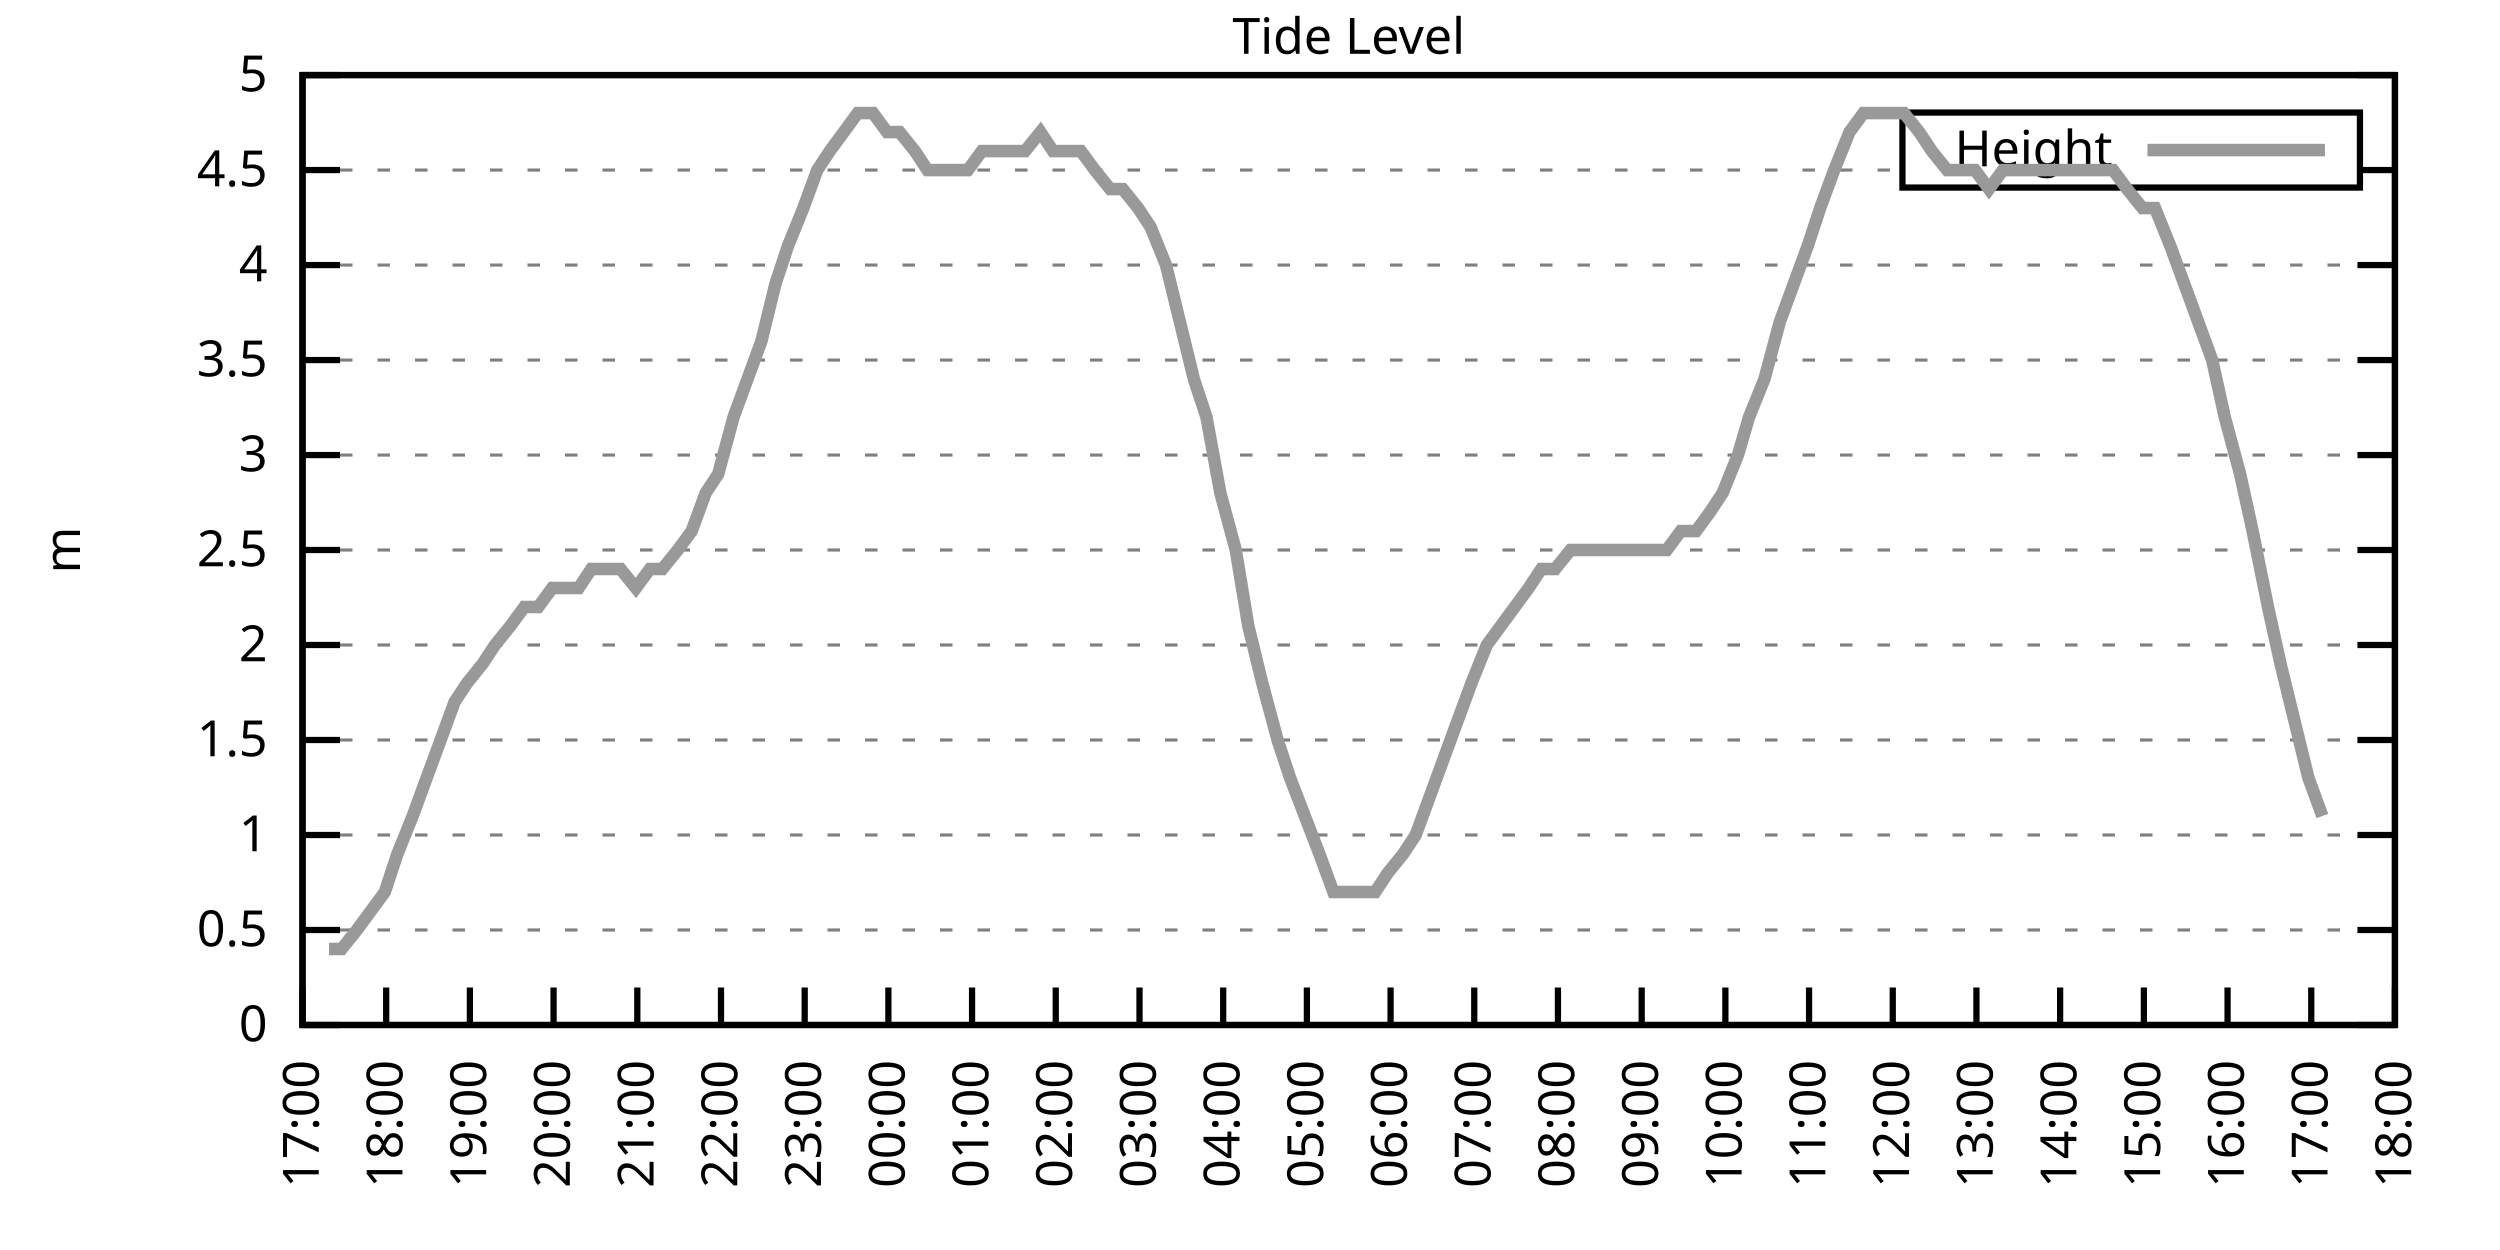
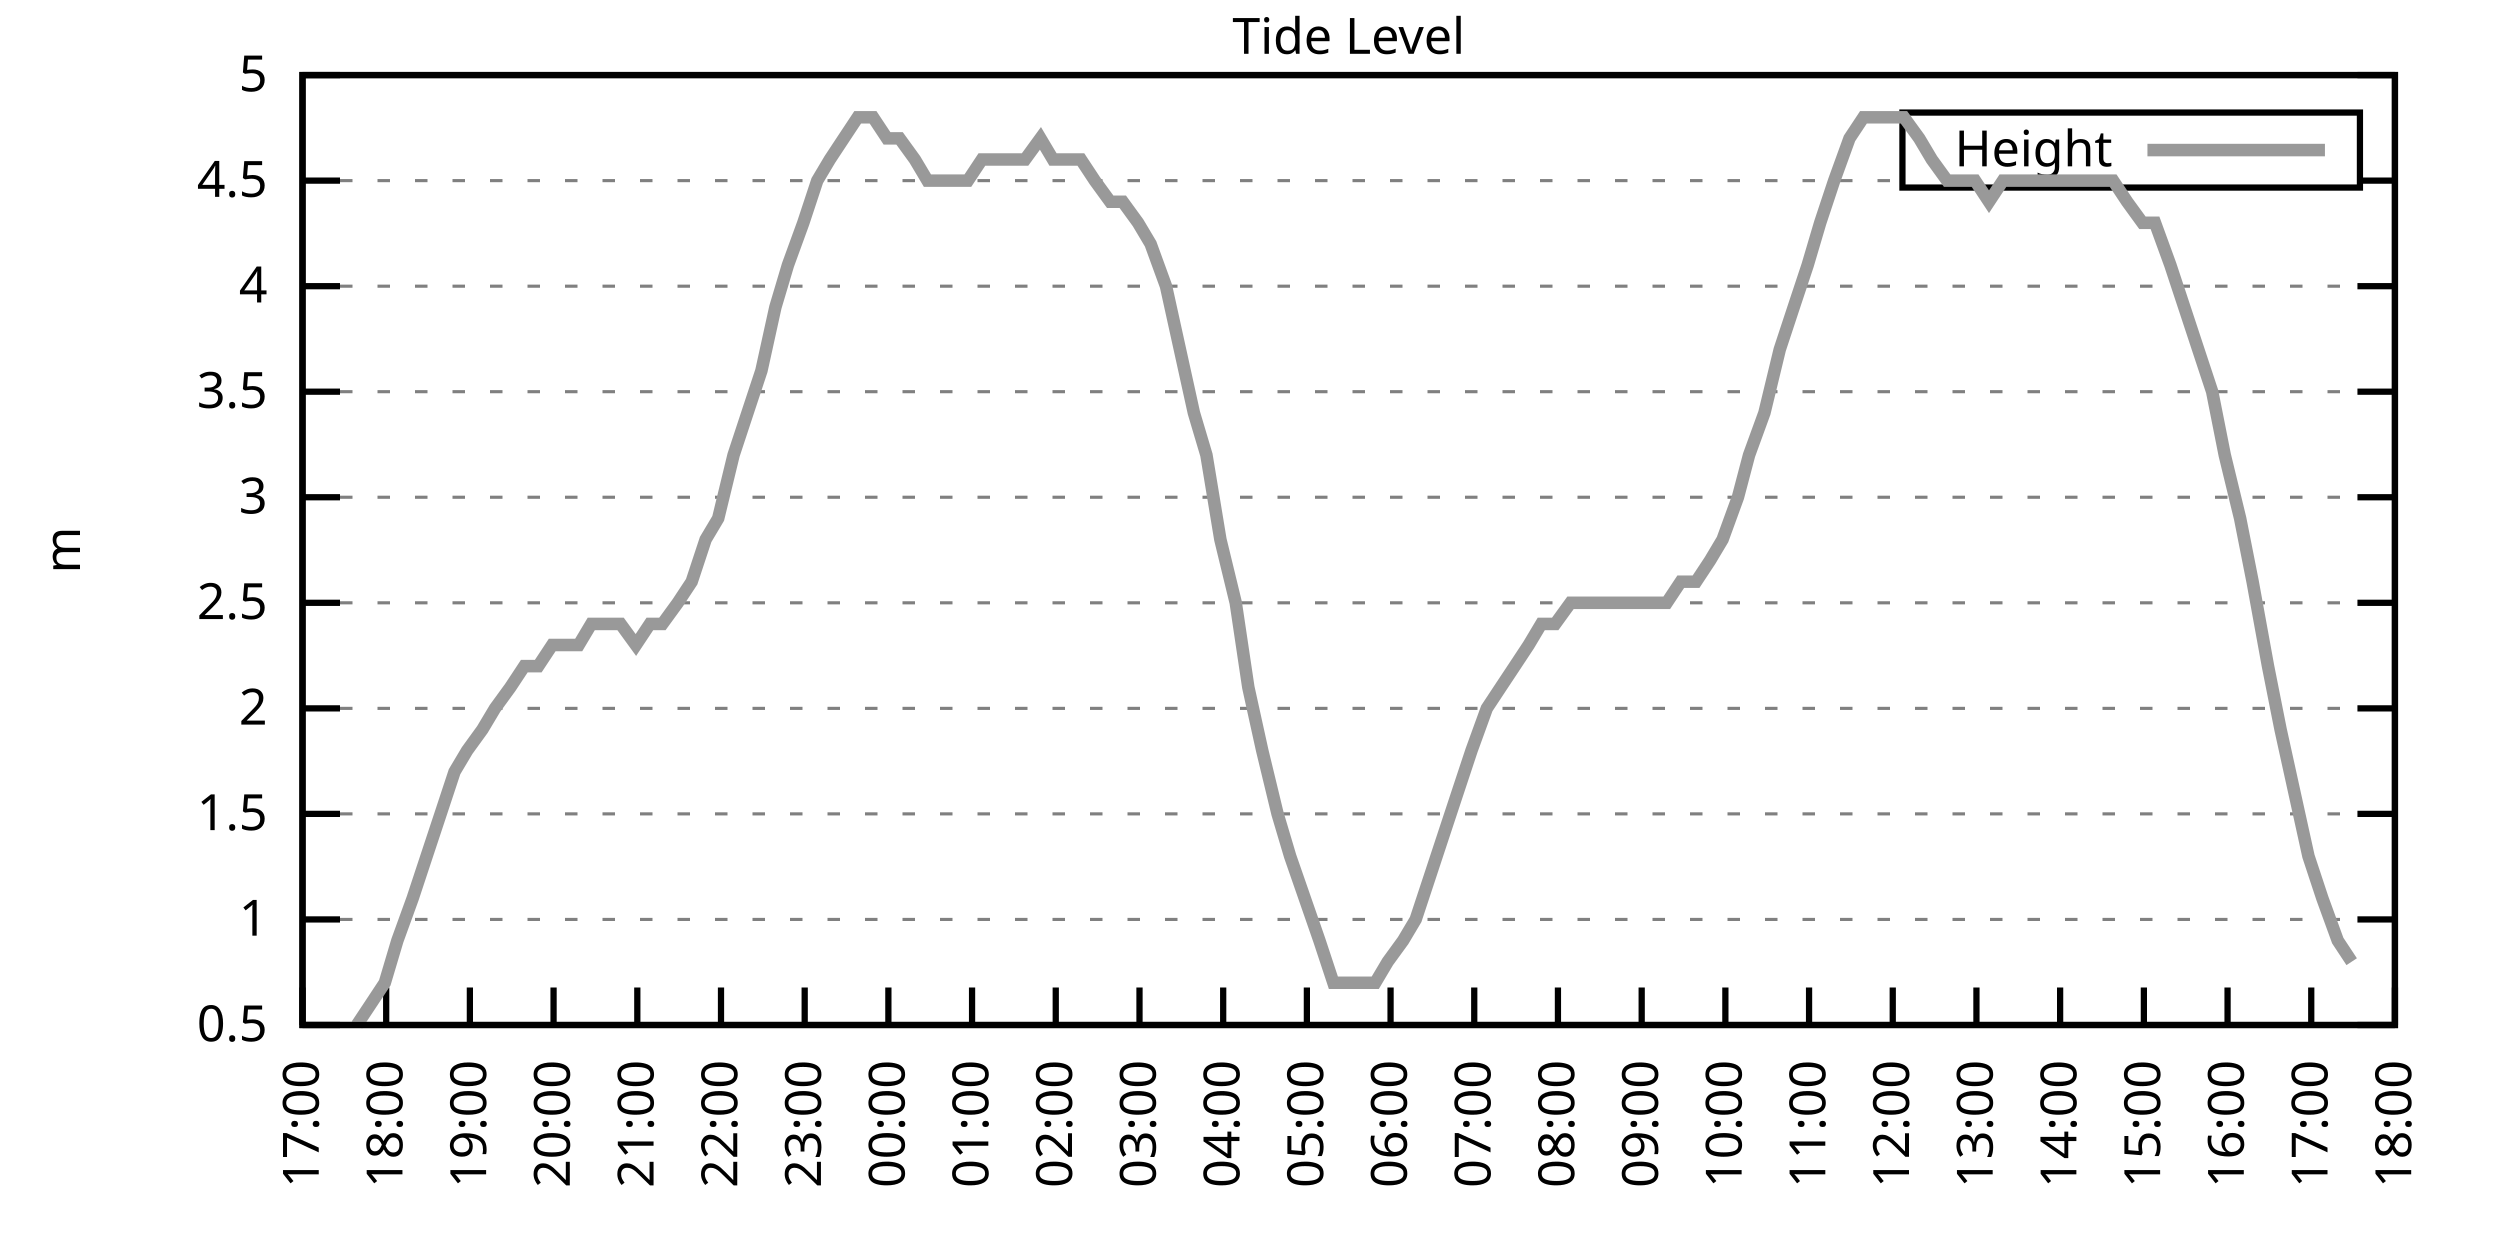
<svg xmlns="http://www.w3.org/2000/svg" xmlns:xlink="http://www.w3.org/1999/xlink" width="400" height="200" viewBox="0 0 400 200">
  <g id="gnuplot_canvas">
    <rect x="0" y="0" width="400" height="200" fill="none" />
    <defs>
      <circle id="gpDot" r="0.5" stroke-width="0.5" stroke="currentColor" />
      <path id="gpPt0" stroke-width="0.333" stroke="currentColor" d="M-1,0 h2 M0,-1 v2" />
      <path id="gpPt1" stroke-width="0.333" stroke="currentColor" d="M-1,-1 L1,1 M1,-1 L-1,1" />
      <path id="gpPt2" stroke-width="0.333" stroke="currentColor" d="M-1,0 L1,0 M0,-1 L0,1 M-1,-1 L1,1 M-1,1 L1,-1" />
      <rect id="gpPt3" stroke-width="0.333" stroke="currentColor" x="-1" y="-1" width="2" height="2" />
      <rect id="gpPt4" stroke-width="0.333" stroke="currentColor" fill="currentColor" x="-1" y="-1" width="2" height="2" />
      <circle id="gpPt5" stroke-width="0.333" stroke="currentColor" cx="0" cy="0" r="1" />
      <use xlink:href="#gpPt5" id="gpPt6" fill="currentColor" stroke="none" />
      <path id="gpPt7" stroke-width="0.333" stroke="currentColor" d="M0,-1.33 L-1.33,0.67 L1.33,0.67 z" />
      <use xlink:href="#gpPt7" id="gpPt8" fill="currentColor" stroke="none" />
      <use xlink:href="#gpPt7" id="gpPt9" stroke="currentColor" transform="rotate(180)" />
      <use xlink:href="#gpPt9" id="gpPt10" fill="currentColor" stroke="none" />
      <use xlink:href="#gpPt3" id="gpPt11" stroke="currentColor" transform="rotate(45)" />
      <use xlink:href="#gpPt11" id="gpPt12" fill="currentColor" stroke="none" />
      <path id="gpPt13" stroke-width="0.333" stroke="currentColor" d="M0,1.330 L1.265,0.411 L0.782,-1.067 L-0.782,-1.076 L-1.265,0.411 z" />
      <use xlink:href="#gpPt13" id="gpPt14" fill="currentColor" stroke="none" />
      <filter id="textbox" filterUnits="objectBoundingBox" x="0" y="0" height="1" width="1">
        <feFlood flood-color="white" flood-opacity="1" result="bgnd" />
        <feComposite in="SourceGraphic" in2="bgnd" operator="atop" />
      </filter>
      <filter id="greybox" filterUnits="objectBoundingBox" x="0" y="0" height="1" width="1">
        <feFlood flood-color="lightgrey" flood-opacity="1" result="grey" />
        <feComposite in="SourceGraphic" in2="grey" operator="atop" />
      </filter>
    </defs>
    <g fill="none" color="white" stroke="currentColor" stroke-width="1.00" stroke-linecap="butt" stroke-linejoin="miter">
</g>
    <g fill="none" color="black" stroke="currentColor" stroke-width="1.00" stroke-linecap="butt" stroke-linejoin="miter">
      <g stroke="none" shape-rendering="crispEdges">
        <polygon fill="rgb(255, 255, 255)" points="48.40,164.00 383.18,164.00 383.18,12.02 48.40,12.02 " />
      </g>
    </g>
    <g fill="none" color="black" stroke="currentColor" stroke-width="1.00" stroke-linecap="butt" stroke-linejoin="miter">
</g>
    <g fill="none" color="black" stroke="black" stroke-width="0.50" stroke-linecap="butt" stroke-linejoin="miter">
</g>
    <g fill="none" color="gray" stroke="currentColor" stroke-width="0.50" stroke-linecap="butt" stroke-linejoin="miter">
      <path stroke="gray" stroke-dasharray="2,4" class="gridline" d="M48.40,164.00 L383.19,164.00  " />
    </g>
    <g fill="none" color="gray" stroke="gray" stroke-width="1.00" stroke-linecap="butt" stroke-linejoin="miter">
</g>
    <g fill="none" color="black" stroke="currentColor" stroke-width="1.00" stroke-linecap="butt" stroke-linejoin="miter">
      <path stroke="black" d="M48.40,164.00 L54.40,164.00 M383.19,164.00 L377.19,164.00  " />
      <g transform="translate(42.80,166.60)" stroke="none" fill="black" font-family="Sans" font-size="8.00" text-anchor="end">
        <text>
-           <tspan font-family="Sans"> 0</tspan>
-         </text>
-       </g>
-     </g>
-     <g fill="none" color="black" stroke="currentColor" stroke-width="1.00" stroke-linecap="butt" stroke-linejoin="miter">
- </g>
-     <g fill="none" color="black" stroke="black" stroke-width="0.50" stroke-linecap="butt" stroke-linejoin="miter">
- </g>
-     <g fill="none" color="gray" stroke="currentColor" stroke-width="0.50" stroke-linecap="butt" stroke-linejoin="miter">
-       <path stroke="gray" stroke-dasharray="2,4" class="gridline" d="M48.40,148.80 L383.19,148.80  " />
-     </g>
-     <g fill="none" color="gray" stroke="gray" stroke-width="1.00" stroke-linecap="butt" stroke-linejoin="miter">
- </g>
-     <g fill="none" color="black" stroke="currentColor" stroke-width="1.00" stroke-linecap="butt" stroke-linejoin="miter">
-       <path stroke="black" d="M48.40,148.80 L54.40,148.80 M383.19,148.80 L377.19,148.80  " />
-       <g transform="translate(42.80,151.40)" stroke="none" fill="black" font-family="Sans" font-size="8.00" text-anchor="end">
-         <text>
          <tspan font-family="Sans"> 0.5</tspan>
        </text>
      </g>
    </g>
    <g fill="none" color="black" stroke="currentColor" stroke-width="1.00" stroke-linecap="butt" stroke-linejoin="miter">
</g>
    <g fill="none" color="black" stroke="black" stroke-width="0.50" stroke-linecap="butt" stroke-linejoin="miter">
</g>
    <g fill="none" color="gray" stroke="currentColor" stroke-width="0.50" stroke-linecap="butt" stroke-linejoin="miter">
-       <path stroke="gray" stroke-dasharray="2,4" class="gridline" d="M48.40,133.60 L383.19,133.60  " />
-     </g>
-     <g fill="none" color="gray" stroke="gray" stroke-width="1.00" stroke-linecap="butt" stroke-linejoin="miter">
- </g>
-     <g fill="none" color="black" stroke="currentColor" stroke-width="1.00" stroke-linecap="butt" stroke-linejoin="miter">
-       <path stroke="black" d="M48.40,133.60 L54.40,133.60 M383.19,133.60 L377.19,133.60  " />
-       <g transform="translate(42.80,136.20)" stroke="none" fill="black" font-family="Sans" font-size="8.00" text-anchor="end">
+       <path stroke="gray" stroke-dasharray="2,4" class="gridline" d="M48.40,147.11 L383.19,147.11  " />
+     </g>
+     <g fill="none" color="gray" stroke="gray" stroke-width="1.00" stroke-linecap="butt" stroke-linejoin="miter">
+ </g>
+     <g fill="none" color="black" stroke="currentColor" stroke-width="1.00" stroke-linecap="butt" stroke-linejoin="miter">
+       <path stroke="black" d="M48.40,147.11 L54.40,147.11 M383.19,147.11 L377.19,147.11  " />
+       <g transform="translate(42.80,149.71)" stroke="none" fill="black" font-family="Sans" font-size="8.00" text-anchor="end">
        <text>
          <tspan font-family="Sans"> 1</tspan>
        </text>
      </g>
    </g>
    <g fill="none" color="black" stroke="currentColor" stroke-width="1.00" stroke-linecap="butt" stroke-linejoin="miter">
</g>
    <g fill="none" color="black" stroke="black" stroke-width="0.50" stroke-linecap="butt" stroke-linejoin="miter">
</g>
    <g fill="none" color="gray" stroke="currentColor" stroke-width="0.50" stroke-linecap="butt" stroke-linejoin="miter">
-       <path stroke="gray" stroke-dasharray="2,4" class="gridline" d="M48.40,118.40 L383.19,118.40  " />
-     </g>
-     <g fill="none" color="gray" stroke="gray" stroke-width="1.00" stroke-linecap="butt" stroke-linejoin="miter">
- </g>
-     <g fill="none" color="black" stroke="currentColor" stroke-width="1.00" stroke-linecap="butt" stroke-linejoin="miter">
-       <path stroke="black" d="M48.40,118.40 L54.40,118.40 M383.19,118.40 L377.19,118.40  " />
-       <g transform="translate(42.80,121.00)" stroke="none" fill="black" font-family="Sans" font-size="8.00" text-anchor="end">
+       <path stroke="gray" stroke-dasharray="2,4" class="gridline" d="M48.40,130.22 L383.19,130.22  " />
+     </g>
+     <g fill="none" color="gray" stroke="gray" stroke-width="1.00" stroke-linecap="butt" stroke-linejoin="miter">
+ </g>
+     <g fill="none" color="black" stroke="currentColor" stroke-width="1.00" stroke-linecap="butt" stroke-linejoin="miter">
+       <path stroke="black" d="M48.40,130.22 L54.40,130.22 M383.19,130.22 L377.19,130.22  " />
+       <g transform="translate(42.80,132.82)" stroke="none" fill="black" font-family="Sans" font-size="8.00" text-anchor="end">
        <text>
          <tspan font-family="Sans"> 1.5</tspan>
        </text>
      </g>
    </g>
    <g fill="none" color="black" stroke="currentColor" stroke-width="1.00" stroke-linecap="butt" stroke-linejoin="miter">
</g>
    <g fill="none" color="black" stroke="black" stroke-width="0.50" stroke-linecap="butt" stroke-linejoin="miter">
</g>
    <g fill="none" color="gray" stroke="currentColor" stroke-width="0.50" stroke-linecap="butt" stroke-linejoin="miter">
-       <path stroke="gray" stroke-dasharray="2,4" class="gridline" d="M48.40,103.20 L383.19,103.20  " />
-     </g>
-     <g fill="none" color="gray" stroke="gray" stroke-width="1.00" stroke-linecap="butt" stroke-linejoin="miter">
- </g>
-     <g fill="none" color="black" stroke="currentColor" stroke-width="1.00" stroke-linecap="butt" stroke-linejoin="miter">
-       <path stroke="black" d="M48.40,103.20 L54.40,103.20 M383.19,103.20 L377.19,103.20  " />
-       <g transform="translate(42.80,105.80)" stroke="none" fill="black" font-family="Sans" font-size="8.00" text-anchor="end">
+       <path stroke="gray" stroke-dasharray="2,4" class="gridline" d="M48.40,113.34 L383.19,113.34  " />
+     </g>
+     <g fill="none" color="gray" stroke="gray" stroke-width="1.00" stroke-linecap="butt" stroke-linejoin="miter">
+ </g>
+     <g fill="none" color="black" stroke="currentColor" stroke-width="1.00" stroke-linecap="butt" stroke-linejoin="miter">
+       <path stroke="black" d="M48.40,113.34 L54.40,113.34 M383.19,113.34 L377.19,113.34  " />
+       <g transform="translate(42.80,115.94)" stroke="none" fill="black" font-family="Sans" font-size="8.00" text-anchor="end">
        <text>
          <tspan font-family="Sans"> 2</tspan>
        </text>
      </g>
    </g>
    <g fill="none" color="black" stroke="currentColor" stroke-width="1.00" stroke-linecap="butt" stroke-linejoin="miter">
</g>
    <g fill="none" color="black" stroke="black" stroke-width="0.50" stroke-linecap="butt" stroke-linejoin="miter">
</g>
    <g fill="none" color="gray" stroke="currentColor" stroke-width="0.50" stroke-linecap="butt" stroke-linejoin="miter">
-       <path stroke="gray" stroke-dasharray="2,4" class="gridline" d="M48.40,88.00 L383.19,88.00  " />
-     </g>
-     <g fill="none" color="gray" stroke="gray" stroke-width="1.00" stroke-linecap="butt" stroke-linejoin="miter">
- </g>
-     <g fill="none" color="black" stroke="currentColor" stroke-width="1.00" stroke-linecap="butt" stroke-linejoin="miter">
-       <path stroke="black" d="M48.40,88.00 L54.40,88.00 M383.19,88.00 L377.19,88.00  " />
-       <g transform="translate(42.80,90.60)" stroke="none" fill="black" font-family="Sans" font-size="8.00" text-anchor="end">
+       <path stroke="gray" stroke-dasharray="2,4" class="gridline" d="M48.40,96.45 L383.19,96.45  " />
+     </g>
+     <g fill="none" color="gray" stroke="gray" stroke-width="1.00" stroke-linecap="butt" stroke-linejoin="miter">
+ </g>
+     <g fill="none" color="black" stroke="currentColor" stroke-width="1.00" stroke-linecap="butt" stroke-linejoin="miter">
+       <path stroke="black" d="M48.40,96.45 L54.40,96.45 M383.19,96.45 L377.19,96.45  " />
+       <g transform="translate(42.80,99.05)" stroke="none" fill="black" font-family="Sans" font-size="8.00" text-anchor="end">
        <text>
          <tspan font-family="Sans"> 2.5</tspan>
        </text>
      </g>
    </g>
    <g fill="none" color="black" stroke="currentColor" stroke-width="1.00" stroke-linecap="butt" stroke-linejoin="miter">
</g>
    <g fill="none" color="black" stroke="black" stroke-width="0.50" stroke-linecap="butt" stroke-linejoin="miter">
</g>
    <g fill="none" color="gray" stroke="currentColor" stroke-width="0.50" stroke-linecap="butt" stroke-linejoin="miter">
-       <path stroke="gray" stroke-dasharray="2,4" class="gridline" d="M48.40,72.81 L383.19,72.81  " />
-     </g>
-     <g fill="none" color="gray" stroke="gray" stroke-width="1.00" stroke-linecap="butt" stroke-linejoin="miter">
- </g>
-     <g fill="none" color="black" stroke="currentColor" stroke-width="1.00" stroke-linecap="butt" stroke-linejoin="miter">
-       <path stroke="black" d="M48.40,72.81 L54.40,72.81 M383.19,72.81 L377.19,72.81  " />
-       <g transform="translate(42.80,75.41)" stroke="none" fill="black" font-family="Sans" font-size="8.00" text-anchor="end">
+       <path stroke="gray" stroke-dasharray="2,4" class="gridline" d="M48.40,79.56 L383.19,79.56  " />
+     </g>
+     <g fill="none" color="gray" stroke="gray" stroke-width="1.00" stroke-linecap="butt" stroke-linejoin="miter">
+ </g>
+     <g fill="none" color="black" stroke="currentColor" stroke-width="1.00" stroke-linecap="butt" stroke-linejoin="miter">
+       <path stroke="black" d="M48.40,79.56 L54.40,79.56 M383.19,79.56 L377.19,79.56  " />
+       <g transform="translate(42.80,82.16)" stroke="none" fill="black" font-family="Sans" font-size="8.00" text-anchor="end">
        <text>
          <tspan font-family="Sans"> 3</tspan>
        </text>
      </g>
    </g>
    <g fill="none" color="black" stroke="currentColor" stroke-width="1.00" stroke-linecap="butt" stroke-linejoin="miter">
</g>
    <g fill="none" color="black" stroke="black" stroke-width="0.50" stroke-linecap="butt" stroke-linejoin="miter">
</g>
    <g fill="none" color="gray" stroke="currentColor" stroke-width="0.50" stroke-linecap="butt" stroke-linejoin="miter">
-       <path stroke="gray" stroke-dasharray="2,4" class="gridline" d="M48.40,57.61 L383.19,57.61  " />
-     </g>
-     <g fill="none" color="gray" stroke="gray" stroke-width="1.00" stroke-linecap="butt" stroke-linejoin="miter">
- </g>
-     <g fill="none" color="black" stroke="currentColor" stroke-width="1.00" stroke-linecap="butt" stroke-linejoin="miter">
-       <path stroke="black" d="M48.40,57.61 L54.40,57.61 M383.19,57.61 L377.19,57.61  " />
-       <g transform="translate(42.80,60.21)" stroke="none" fill="black" font-family="Sans" font-size="8.00" text-anchor="end">
+       <path stroke="gray" stroke-dasharray="2,4" class="gridline" d="M48.40,62.67 L383.19,62.67  " />
+     </g>
+     <g fill="none" color="gray" stroke="gray" stroke-width="1.00" stroke-linecap="butt" stroke-linejoin="miter">
+ </g>
+     <g fill="none" color="black" stroke="currentColor" stroke-width="1.00" stroke-linecap="butt" stroke-linejoin="miter">
+       <path stroke="black" d="M48.40,62.67 L54.40,62.67 M383.19,62.67 L377.19,62.67  " />
+       <g transform="translate(42.80,65.27)" stroke="none" fill="black" font-family="Sans" font-size="8.00" text-anchor="end">
        <text>
          <tspan font-family="Sans"> 3.5</tspan>
        </text>
      </g>
    </g>
    <g fill="none" color="black" stroke="currentColor" stroke-width="1.00" stroke-linecap="butt" stroke-linejoin="miter">
</g>
    <g fill="none" color="black" stroke="black" stroke-width="0.50" stroke-linecap="butt" stroke-linejoin="miter">
</g>
    <g fill="none" color="gray" stroke="currentColor" stroke-width="0.50" stroke-linecap="butt" stroke-linejoin="miter">
-       <path stroke="gray" stroke-dasharray="2,4" class="gridline" d="M48.40,42.41 L383.19,42.41  " />
-     </g>
-     <g fill="none" color="gray" stroke="gray" stroke-width="1.00" stroke-linecap="butt" stroke-linejoin="miter">
- </g>
-     <g fill="none" color="black" stroke="currentColor" stroke-width="1.00" stroke-linecap="butt" stroke-linejoin="miter">
-       <path stroke="black" d="M48.40,42.41 L54.40,42.41 M383.19,42.41 L377.19,42.41  " />
-       <g transform="translate(42.80,45.01)" stroke="none" fill="black" font-family="Sans" font-size="8.00" text-anchor="end">
+       <path stroke="gray" stroke-dasharray="2,4" class="gridline" d="M48.40,45.79 L383.19,45.79  " />
+     </g>
+     <g fill="none" color="gray" stroke="gray" stroke-width="1.00" stroke-linecap="butt" stroke-linejoin="miter">
+ </g>
+     <g fill="none" color="black" stroke="currentColor" stroke-width="1.00" stroke-linecap="butt" stroke-linejoin="miter">
+       <path stroke="black" d="M48.40,45.79 L54.40,45.79 M383.19,45.79 L377.19,45.79  " />
+       <g transform="translate(42.80,48.39)" stroke="none" fill="black" font-family="Sans" font-size="8.00" text-anchor="end">
        <text>
          <tspan font-family="Sans"> 4</tspan>
        </text>
      </g>
    </g>
    <g fill="none" color="black" stroke="currentColor" stroke-width="1.00" stroke-linecap="butt" stroke-linejoin="miter">
</g>
    <g fill="none" color="black" stroke="black" stroke-width="0.50" stroke-linecap="butt" stroke-linejoin="miter">
</g>
    <g fill="none" color="gray" stroke="currentColor" stroke-width="0.50" stroke-linecap="butt" stroke-linejoin="miter">
-       <path stroke="gray" stroke-dasharray="2,4" class="gridline" d="M48.40,27.21 L304.39,27.21 M377.59,27.21 L383.19,27.21  " />
-     </g>
-     <g fill="none" color="gray" stroke="gray" stroke-width="1.00" stroke-linecap="butt" stroke-linejoin="miter">
- </g>
-     <g fill="none" color="black" stroke="currentColor" stroke-width="1.00" stroke-linecap="butt" stroke-linejoin="miter">
-       <path stroke="black" d="M48.40,27.21 L54.40,27.21 M383.19,27.21 L377.19,27.21  " />
-       <g transform="translate(42.80,29.81)" stroke="none" fill="black" font-family="Sans" font-size="8.00" text-anchor="end">
+       <path stroke="gray" stroke-dasharray="2,4" class="gridline" d="M48.40,28.90 L304.39,28.90 M377.59,28.90 L383.19,28.90  " />
+     </g>
+     <g fill="none" color="gray" stroke="gray" stroke-width="1.00" stroke-linecap="butt" stroke-linejoin="miter">
+ </g>
+     <g fill="none" color="black" stroke="currentColor" stroke-width="1.00" stroke-linecap="butt" stroke-linejoin="miter">
+       <path stroke="black" d="M48.40,28.90 L54.40,28.90 M383.19,28.90 L377.19,28.90  " />
+       <g transform="translate(42.80,31.50)" stroke="none" fill="black" font-family="Sans" font-size="8.00" text-anchor="end">
        <text>
          <tspan font-family="Sans"> 4.5</tspan>
        </text>
      </g>
    </g>
    <g fill="none" color="black" stroke="currentColor" stroke-width="1.00" stroke-linecap="butt" stroke-linejoin="miter">
</g>
    <g fill="none" color="black" stroke="black" stroke-width="0.50" stroke-linecap="butt" stroke-linejoin="miter">
</g>
    <g fill="none" color="gray" stroke="currentColor" stroke-width="0.50" stroke-linecap="butt" stroke-linejoin="miter">
      <path stroke="gray" stroke-dasharray="2,4" class="gridline" d="M48.40,12.01 L383.19,12.01  " />
    </g>
    <g fill="none" color="gray" stroke="gray" stroke-width="1.00" stroke-linecap="butt" stroke-linejoin="miter">
</g>
    <g fill="none" color="black" stroke="currentColor" stroke-width="1.00" stroke-linecap="butt" stroke-linejoin="miter">
      <path stroke="black" d="M48.40,12.01 L54.40,12.01 M383.19,12.01 L377.19,12.01  " />
      <g transform="translate(42.80,14.61)" stroke="none" fill="black" font-family="Sans" font-size="8.00" text-anchor="end">
        <text>
          <tspan font-family="Sans"> 5</tspan>
        </text>
      </g>
    </g>
    <g fill="none" color="black" stroke="currentColor" stroke-width="1.00" stroke-linecap="butt" stroke-linejoin="miter">
      <path stroke="black" d="M48.40,164.00 L48.40,158.00  " />
      <g transform="translate(51.00,169.60) rotate(270.00)" stroke="none" fill="black" font-family="Sans" font-size="8.00" text-anchor="end">
        <text>
          <tspan font-family="Sans">17:00</tspan>
        </text>
      </g>
    </g>
    <g fill="none" color="black" stroke="currentColor" stroke-width="1.00" stroke-linecap="butt" stroke-linejoin="miter">
      <path stroke="black" d="M61.79,164.00 L61.79,158.00  " />
      <g transform="translate(64.39,169.60) rotate(270.00)" stroke="none" fill="black" font-family="Sans" font-size="8.00" text-anchor="end">
        <text>
          <tspan font-family="Sans">18:00</tspan>
        </text>
      </g>
    </g>
    <g fill="none" color="black" stroke="currentColor" stroke-width="1.00" stroke-linecap="butt" stroke-linejoin="miter">
      <path stroke="black" d="M75.18,164.00 L75.18,158.00  " />
      <g transform="translate(77.78,169.60) rotate(270.00)" stroke="none" fill="black" font-family="Sans" font-size="8.00" text-anchor="end">
        <text>
          <tspan font-family="Sans">19:00</tspan>
        </text>
      </g>
    </g>
    <g fill="none" color="black" stroke="currentColor" stroke-width="1.00" stroke-linecap="butt" stroke-linejoin="miter">
      <path stroke="black" d="M88.57,164.00 L88.57,158.00  " />
      <g transform="translate(91.17,169.60) rotate(270.00)" stroke="none" fill="black" font-family="Sans" font-size="8.00" text-anchor="end">
        <text>
          <tspan font-family="Sans">20:00</tspan>
        </text>
      </g>
    </g>
    <g fill="none" color="black" stroke="currentColor" stroke-width="1.00" stroke-linecap="butt" stroke-linejoin="miter">
      <path stroke="black" d="M101.97,164.00 L101.97,158.00  " />
      <g transform="translate(104.57,169.60) rotate(270.00)" stroke="none" fill="black" font-family="Sans" font-size="8.00" text-anchor="end">
        <text>
          <tspan font-family="Sans">21:00</tspan>
        </text>
      </g>
    </g>
    <g fill="none" color="black" stroke="currentColor" stroke-width="1.00" stroke-linecap="butt" stroke-linejoin="miter">
      <path stroke="black" d="M115.36,164.00 L115.36,158.00  " />
      <g transform="translate(117.96,169.60) rotate(270.00)" stroke="none" fill="black" font-family="Sans" font-size="8.00" text-anchor="end">
        <text>
          <tspan font-family="Sans">22:00</tspan>
        </text>
      </g>
    </g>
    <g fill="none" color="black" stroke="currentColor" stroke-width="1.00" stroke-linecap="butt" stroke-linejoin="miter">
      <path stroke="black" d="M128.75,164.00 L128.75,158.00  " />
      <g transform="translate(131.35,169.60) rotate(270.00)" stroke="none" fill="black" font-family="Sans" font-size="8.00" text-anchor="end">
        <text>
          <tspan font-family="Sans">23:00</tspan>
        </text>
      </g>
    </g>
    <g fill="none" color="black" stroke="currentColor" stroke-width="1.00" stroke-linecap="butt" stroke-linejoin="miter">
      <path stroke="black" d="M142.14,164.00 L142.14,158.00  " />
      <g transform="translate(144.74,169.60) rotate(270.00)" stroke="none" fill="black" font-family="Sans" font-size="8.00" text-anchor="end">
        <text>
          <tspan font-family="Sans">00:00</tspan>
        </text>
      </g>
    </g>
    <g fill="none" color="black" stroke="currentColor" stroke-width="1.00" stroke-linecap="butt" stroke-linejoin="miter">
      <path stroke="black" d="M155.53,164.00 L155.53,158.00  " />
      <g transform="translate(158.13,169.60) rotate(270.00)" stroke="none" fill="black" font-family="Sans" font-size="8.00" text-anchor="end">
        <text>
          <tspan font-family="Sans">01:00</tspan>
        </text>
      </g>
    </g>
    <g fill="none" color="black" stroke="currentColor" stroke-width="1.00" stroke-linecap="butt" stroke-linejoin="miter">
      <path stroke="black" d="M168.92,164.00 L168.92,158.00  " />
      <g transform="translate(171.52,169.60) rotate(270.00)" stroke="none" fill="black" font-family="Sans" font-size="8.00" text-anchor="end">
        <text>
          <tspan font-family="Sans">02:00</tspan>
        </text>
      </g>
    </g>
    <g fill="none" color="black" stroke="currentColor" stroke-width="1.00" stroke-linecap="butt" stroke-linejoin="miter">
      <path stroke="black" d="M182.32,164.00 L182.32,158.00  " />
      <g transform="translate(184.92,169.60) rotate(270.00)" stroke="none" fill="black" font-family="Sans" font-size="8.00" text-anchor="end">
        <text>
          <tspan font-family="Sans">03:00</tspan>
        </text>
      </g>
    </g>
    <g fill="none" color="black" stroke="currentColor" stroke-width="1.00" stroke-linecap="butt" stroke-linejoin="miter">
      <path stroke="black" d="M195.71,164.00 L195.71,158.00  " />
      <g transform="translate(198.31,169.60) rotate(270.00)" stroke="none" fill="black" font-family="Sans" font-size="8.00" text-anchor="end">
        <text>
          <tspan font-family="Sans">04:00</tspan>
        </text>
      </g>
    </g>
    <g fill="none" color="black" stroke="currentColor" stroke-width="1.00" stroke-linecap="butt" stroke-linejoin="miter">
      <path stroke="black" d="M209.10,164.00 L209.10,158.00  " />
      <g transform="translate(211.70,169.60) rotate(270.00)" stroke="none" fill="black" font-family="Sans" font-size="8.00" text-anchor="end">
        <text>
          <tspan font-family="Sans">05:00</tspan>
        </text>
      </g>
    </g>
    <g fill="none" color="black" stroke="currentColor" stroke-width="1.00" stroke-linecap="butt" stroke-linejoin="miter">
      <path stroke="black" d="M222.49,164.00 L222.49,158.00  " />
      <g transform="translate(225.09,169.60) rotate(270.00)" stroke="none" fill="black" font-family="Sans" font-size="8.00" text-anchor="end">
        <text>
          <tspan font-family="Sans">06:00</tspan>
        </text>
      </g>
    </g>
    <g fill="none" color="black" stroke="currentColor" stroke-width="1.00" stroke-linecap="butt" stroke-linejoin="miter">
      <path stroke="black" d="M235.88,164.00 L235.88,158.00  " />
      <g transform="translate(238.48,169.60) rotate(270.00)" stroke="none" fill="black" font-family="Sans" font-size="8.00" text-anchor="end">
        <text>
          <tspan font-family="Sans">07:00</tspan>
        </text>
      </g>
    </g>
    <g fill="none" color="black" stroke="currentColor" stroke-width="1.00" stroke-linecap="butt" stroke-linejoin="miter">
      <path stroke="black" d="M249.27,164.00 L249.27,158.00  " />
      <g transform="translate(251.87,169.60) rotate(270.00)" stroke="none" fill="black" font-family="Sans" font-size="8.00" text-anchor="end">
        <text>
          <tspan font-family="Sans">08:00</tspan>
        </text>
      </g>
    </g>
    <g fill="none" color="black" stroke="currentColor" stroke-width="1.00" stroke-linecap="butt" stroke-linejoin="miter">
      <path stroke="black" d="M262.67,164.00 L262.67,158.00  " />
      <g transform="translate(265.27,169.60) rotate(270.00)" stroke="none" fill="black" font-family="Sans" font-size="8.00" text-anchor="end">
        <text>
          <tspan font-family="Sans">09:00</tspan>
        </text>
      </g>
    </g>
    <g fill="none" color="black" stroke="currentColor" stroke-width="1.00" stroke-linecap="butt" stroke-linejoin="miter">
      <path stroke="black" d="M276.06,164.00 L276.06,158.00  " />
      <g transform="translate(278.66,169.60) rotate(270.00)" stroke="none" fill="black" font-family="Sans" font-size="8.00" text-anchor="end">
        <text>
          <tspan font-family="Sans">10:00</tspan>
        </text>
      </g>
    </g>
    <g fill="none" color="black" stroke="currentColor" stroke-width="1.00" stroke-linecap="butt" stroke-linejoin="miter">
      <path stroke="black" d="M289.45,164.00 L289.45,158.00  " />
      <g transform="translate(292.05,169.60) rotate(270.00)" stroke="none" fill="black" font-family="Sans" font-size="8.00" text-anchor="end">
        <text>
          <tspan font-family="Sans">11:00</tspan>
        </text>
      </g>
    </g>
    <g fill="none" color="black" stroke="currentColor" stroke-width="1.00" stroke-linecap="butt" stroke-linejoin="miter">
      <path stroke="black" d="M302.84,164.00 L302.84,158.00  " />
      <g transform="translate(305.44,169.60) rotate(270.00)" stroke="none" fill="black" font-family="Sans" font-size="8.00" text-anchor="end">
        <text>
          <tspan font-family="Sans">12:00</tspan>
        </text>
      </g>
    </g>
    <g fill="none" color="black" stroke="currentColor" stroke-width="1.00" stroke-linecap="butt" stroke-linejoin="miter">
      <path stroke="black" d="M316.23,164.00 L316.23,158.00  " />
      <g transform="translate(318.83,169.60) rotate(270.00)" stroke="none" fill="black" font-family="Sans" font-size="8.00" text-anchor="end">
        <text>
          <tspan font-family="Sans">13:00</tspan>
        </text>
      </g>
    </g>
    <g fill="none" color="black" stroke="currentColor" stroke-width="1.00" stroke-linecap="butt" stroke-linejoin="miter">
      <path stroke="black" d="M329.62,164.00 L329.62,158.00  " />
      <g transform="translate(332.22,169.60) rotate(270.00)" stroke="none" fill="black" font-family="Sans" font-size="8.00" text-anchor="end">
        <text>
          <tspan font-family="Sans">14:00</tspan>
        </text>
      </g>
    </g>
    <g fill="none" color="black" stroke="currentColor" stroke-width="1.00" stroke-linecap="butt" stroke-linejoin="miter">
      <path stroke="black" d="M343.02,164.00 L343.02,158.00  " />
      <g transform="translate(345.62,169.60) rotate(270.00)" stroke="none" fill="black" font-family="Sans" font-size="8.00" text-anchor="end">
        <text>
          <tspan font-family="Sans">15:00</tspan>
        </text>
      </g>
    </g>
    <g fill="none" color="black" stroke="currentColor" stroke-width="1.00" stroke-linecap="butt" stroke-linejoin="miter">
      <path stroke="black" d="M356.41,164.00 L356.41,158.00  " />
      <g transform="translate(359.01,169.60) rotate(270.00)" stroke="none" fill="black" font-family="Sans" font-size="8.00" text-anchor="end">
        <text>
          <tspan font-family="Sans">16:00</tspan>
        </text>
      </g>
    </g>
    <g fill="none" color="black" stroke="currentColor" stroke-width="1.00" stroke-linecap="butt" stroke-linejoin="miter">
      <path stroke="black" d="M369.80,164.00 L369.80,158.00  " />
      <g transform="translate(372.40,169.60) rotate(270.00)" stroke="none" fill="black" font-family="Sans" font-size="8.00" text-anchor="end">
        <text>
          <tspan font-family="Sans">17:00</tspan>
        </text>
      </g>
    </g>
    <g fill="none" color="black" stroke="currentColor" stroke-width="1.00" stroke-linecap="butt" stroke-linejoin="miter">
      <path stroke="black" d="M383.19,164.00 L383.19,158.00  " />
      <g transform="translate(385.79,169.60) rotate(270.00)" stroke="none" fill="black" font-family="Sans" font-size="8.00" text-anchor="end">
        <text>
          <tspan font-family="Sans">18:00</tspan>
        </text>
      </g>
    </g>
    <g fill="none" color="black" stroke="currentColor" stroke-width="1.00" stroke-linecap="butt" stroke-linejoin="miter">
</g>
    <g fill="none" color="black" stroke="currentColor" stroke-width="1.00" stroke-linecap="butt" stroke-linejoin="miter">
      <path stroke="black" d="M48.40,12.01 L48.40,164.00 L383.19,164.00 L383.19,12.01 L48.40,12.01 Z  " />
    </g>
    <g fill="none" color="black" stroke="currentColor" stroke-width="1.00" stroke-linecap="butt" stroke-linejoin="miter">
</g>
    <g fill="none" color="black" stroke="currentColor" stroke-width="1.00" stroke-linecap="butt" stroke-linejoin="miter">
      <path stroke="black" d="M304.39,30.01 L304.39,18.01 L377.59,18.01 L377.59,30.01 L304.39,30.01 Z  " />
    </g>
    <g id="Tide_level_plot_1">
      <g fill="none" color="white" stroke="black" stroke-width="2.00" stroke-linecap="butt" stroke-linejoin="miter">
</g>
      <g fill="none" color="black" stroke="currentColor" stroke-width="2.00" stroke-linecap="butt" stroke-linejoin="miter">
        <g transform="translate(337.99,26.61)" stroke="none" fill="black" font-family="Sans" font-size="8.00" text-anchor="end">
          <text>
            <tspan font-family="Sans">Height</tspan>
          </text>
        </g>
      </g>
      <g fill="none" color="black" stroke="currentColor" stroke-width="2.00" stroke-linecap="butt" stroke-linejoin="miter">
-         <path stroke="rgb(153, 153, 153)" d="M343.59,24.01 L371.99,24.01 M52.64,151.84 L54.65,151.84 L57.10,148.80 L59.34,145.76 L61.57,142.72 L63.58,136.64   L66.03,130.56 L68.26,124.48 L70.50,118.40 L72.73,112.32 L74.74,109.28 L77.19,106.24 L79.20,103.20 L81.66,100.16   L83.89,97.12 L86.12,97.12 L88.35,94.08 L90.36,94.08 L92.59,94.08 L94.60,91.04 L97.06,91.04 L99.29,91.04   L101.74,94.08 L103.98,91.04 L105.98,91.04 L108.44,88.00 L110.67,84.97 L112.90,78.89 L114.91,75.85 L117.37,66.73   L119.60,60.65 L121.83,54.57 L124.06,45.45 L126.07,39.37 L128.53,33.29 L130.76,27.21 L132.77,24.17 L135.00,21.13   L137.23,18.09 L139.69,18.09 L141.92,21.13 L143.93,21.13 L146.38,24.17 L148.39,27.21 L150.62,27.21 L153.08,27.21   L154.86,27.21 L157.10,24.17 L159.77,24.17 L162.01,24.17 L164.01,24.17 L166.47,21.13 L168.48,24.17 L170.93,24.17   L172.94,24.17 L175.17,27.21 L177.63,30.25 L179.64,30.25 L182.09,33.29 L184.10,36.33 L186.56,42.41 L188.79,51.53   L191.02,60.65 L193.03,66.73 L195.26,78.89 L197.72,88.00 L199.73,100.16 L201.96,109.28 L204.41,118.40 L206.42,124.48   L211.11,136.64 L213.34,142.72 L215.57,142.72 L217.80,142.72 L220.04,142.72 L222.04,139.68 L224.50,136.64 L226.51,133.60   L228.74,127.52 L230.97,121.44 L233.20,115.36 L235.44,109.28 L237.89,103.20 L240.12,100.16 L242.36,97.12 L244.59,94.08   L246.60,91.04 L248.83,91.04 L251.28,88.00 L253.51,88.00 L255.75,88.00 L257.98,88.00 L259.99,88.00 L262.22,88.00   L264.45,88.00 L266.68,88.00 L268.92,84.97 L271.37,84.97 L273.60,81.93 L275.61,78.89 L278.07,72.81 L279.85,66.73   L282.31,60.65 L284.76,51.53 L286.99,45.45 L289.23,39.37 L291.23,33.29 L293.47,27.21 L295.92,21.13 L298.15,18.09   L300.39,18.09 L302.39,18.09 L304.63,18.09 L307.08,21.13 L309.09,24.17 L311.54,27.21 L313.78,27.21 L316.01,27.21   L318.24,30.25 L320.47,27.21 L322.70,27.21 L324.71,27.21 L327.17,27.21 L329.18,27.21 L331.63,27.21 L333.64,27.21   L335.87,27.21 L338.10,27.21 L340.34,30.25 L342.79,33.29 L344.80,33.29 L347.26,39.37 L349.49,45.45 L351.72,51.53   L353.95,57.61 L355.96,66.73 L358.42,75.85 L360.42,84.97 L362.88,97.12 L364.89,106.24 L367.12,115.36 L369.35,124.48   L371.58,130.56  " />
+         <path stroke="rgb(153, 153, 153)" d="M343.59,24.01 L371.99,24.01 M57.10,164.00 L59.34,160.62 L61.57,157.24 L63.58,150.49 L66.03,143.73 L68.26,136.98   L70.50,130.22 L72.73,123.47 L74.74,120.09 L77.19,116.71 L79.20,113.34 L81.66,109.96 L83.89,106.58 L86.12,106.58   L88.35,103.20 L90.36,103.20 L92.59,103.20 L94.60,99.83 L97.06,99.83 L99.29,99.83 L101.74,103.20 L103.98,99.83   L105.98,99.83 L108.44,96.45 L110.67,93.07 L112.90,86.32 L114.91,82.94 L117.37,72.81 L119.60,66.05 L121.83,59.30   L124.06,49.16 L126.07,42.41 L128.53,35.65 L130.76,28.90 L132.77,25.52 L135.00,22.14 L137.23,18.77 L139.69,18.77   L141.92,22.14 L143.93,22.14 L146.38,25.52 L148.39,28.90 L150.62,28.90 L153.08,28.90 L154.86,28.90 L157.10,25.52   L159.77,25.52 L162.01,25.52 L164.01,25.52 L166.47,22.14 L168.48,25.52 L170.93,25.52 L172.94,25.52 L175.17,28.90   L177.63,32.28 L179.64,32.28 L182.09,35.65 L184.10,39.03 L186.56,45.79 L188.79,55.92 L191.02,66.05 L193.03,72.81   L195.26,86.32 L197.72,96.45 L199.73,109.96 L201.96,120.09 L204.41,130.22 L206.42,136.98 L211.11,150.49 L213.34,157.24   L215.57,157.24 L217.80,157.24 L220.04,157.24 L222.04,153.87 L224.50,150.49 L226.51,147.11 L228.74,140.36 L230.97,133.60   L233.20,126.85 L235.44,120.09 L237.89,113.34 L240.12,109.96 L242.36,106.58 L244.59,103.20 L246.60,99.83 L248.83,99.83   L251.28,96.45 L253.51,96.45 L255.75,96.45 L257.98,96.45 L259.99,96.45 L262.22,96.45 L264.45,96.45 L266.68,96.45   L268.92,93.07 L271.37,93.07 L273.60,89.69 L275.61,86.32 L278.07,79.56 L279.85,72.81 L282.31,66.05 L284.76,55.92   L286.99,49.16 L289.23,42.41 L291.23,35.65 L293.47,28.90 L295.92,22.14 L298.15,18.77 L300.39,18.77 L302.39,18.77   L304.63,18.77 L307.08,22.14 L309.09,25.52 L311.54,28.90 L313.78,28.90 L316.01,28.90 L318.24,32.28 L320.47,28.90   L322.70,28.90 L324.71,28.90 L327.17,28.90 L329.18,28.90 L331.63,28.90 L333.64,28.90 L335.87,28.90 L338.10,28.90   L340.34,32.28 L342.79,35.65 L344.80,35.65 L347.26,42.41 L349.49,49.16 L351.72,55.92 L353.95,62.67 L355.96,72.81   L358.42,82.94 L360.42,93.07 L362.88,106.58 L364.89,116.71 L367.12,126.85 L369.35,136.98 L371.58,143.73 L374.04,150.49   L376.27,153.87  " />
      </g>
    </g>
    <g fill="none" color="black" stroke="currentColor" stroke-width="2.00" stroke-linecap="butt" stroke-linejoin="miter">
</g>
    <g fill="none" color="black" stroke="black" stroke-width="1.00" stroke-linecap="butt" stroke-linejoin="miter">
</g>
    <g fill="none" color="black" stroke="currentColor" stroke-width="1.00" stroke-linecap="butt" stroke-linejoin="miter">
      <path stroke="black" d="M48.40,12.01 L48.40,164.00 L383.19,164.00 L383.19,12.01 L48.40,12.01 Z  " />
      <g transform="translate(12.80,88.01) rotate(270.00)" stroke="none" fill="black" font-family="Sans" font-size="8.00" text-anchor="middle">
        <text>
          <tspan font-family="Sans">m</tspan>
        </text>
      </g>
    </g>
    <g fill="none" color="black" stroke="currentColor" stroke-width="1.00" stroke-linecap="butt" stroke-linejoin="miter">
</g>
    <g fill="none" color="black" stroke="currentColor" stroke-width="1.00" stroke-linecap="butt" stroke-linejoin="miter">
      <g transform="translate(215.79,8.61)" stroke="none" fill="black" font-family="Sans" font-size="8.00" text-anchor="middle">
        <text>
          <tspan font-family="Sans">Tide Level</tspan>
        </text>
      </g>
    </g>
    <g fill="none" color="black" stroke="currentColor" stroke-width="1.00" stroke-linecap="butt" stroke-linejoin="miter">
</g>
  </g>
</svg>
